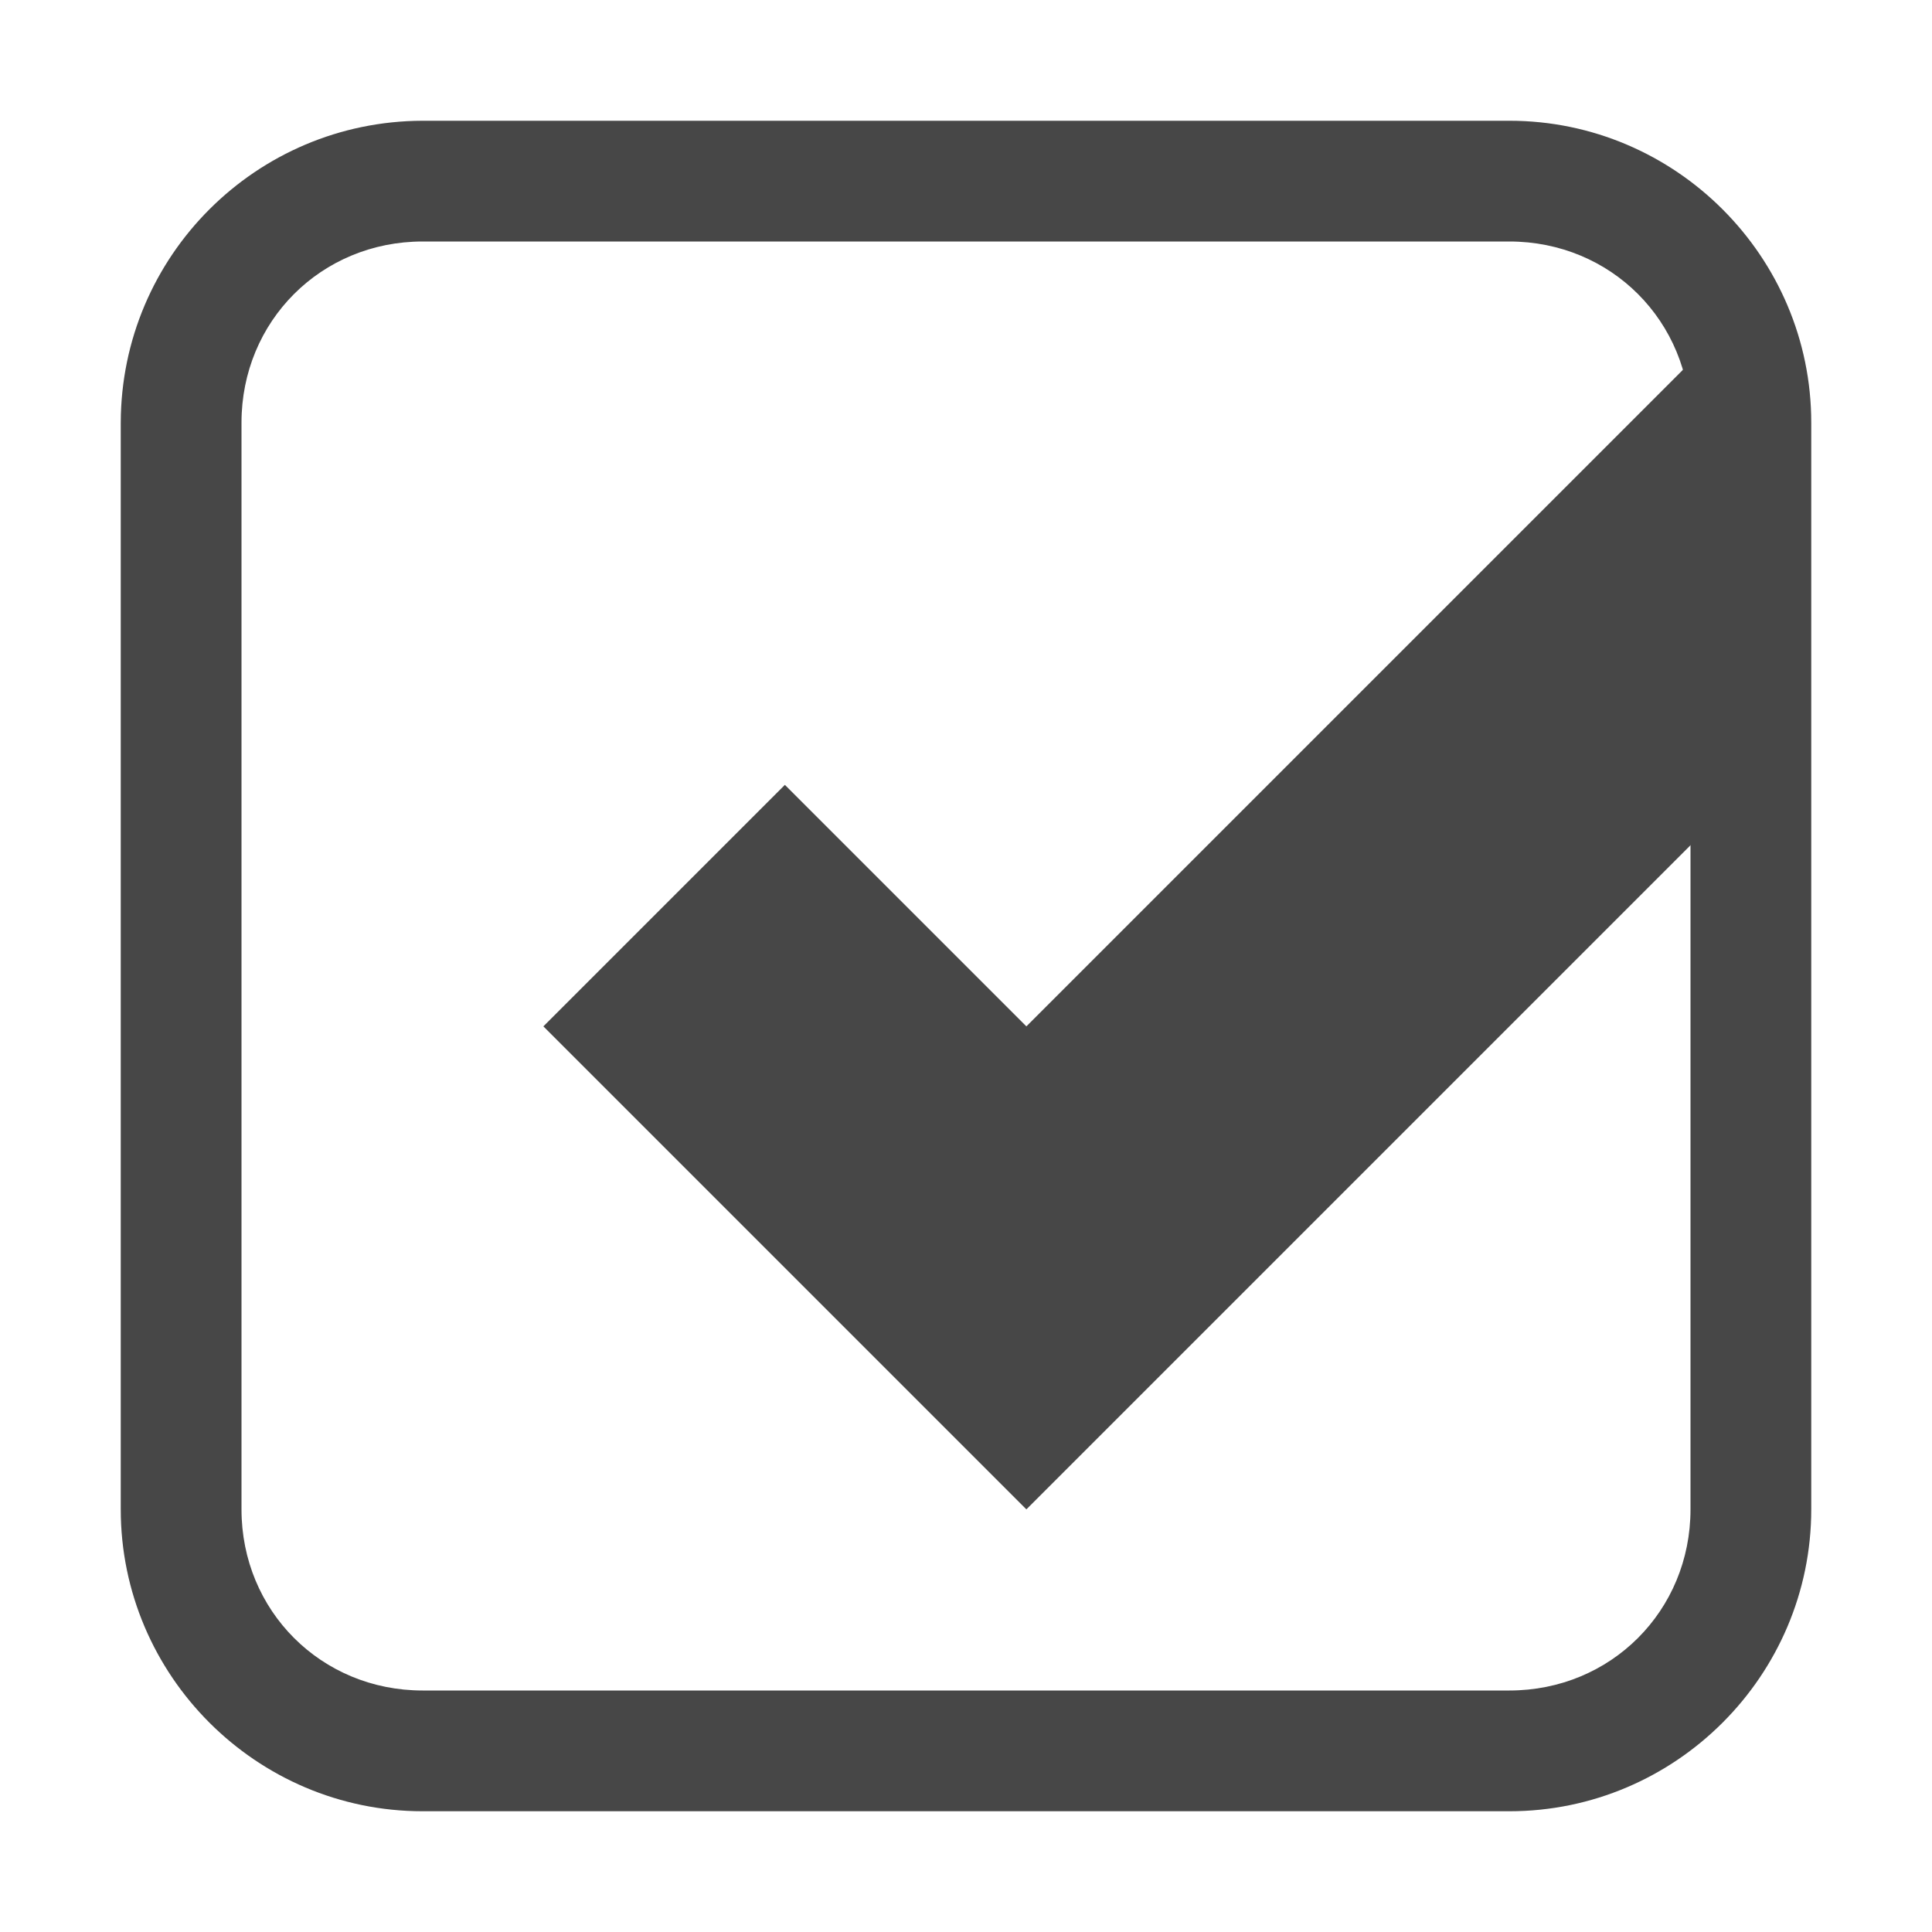
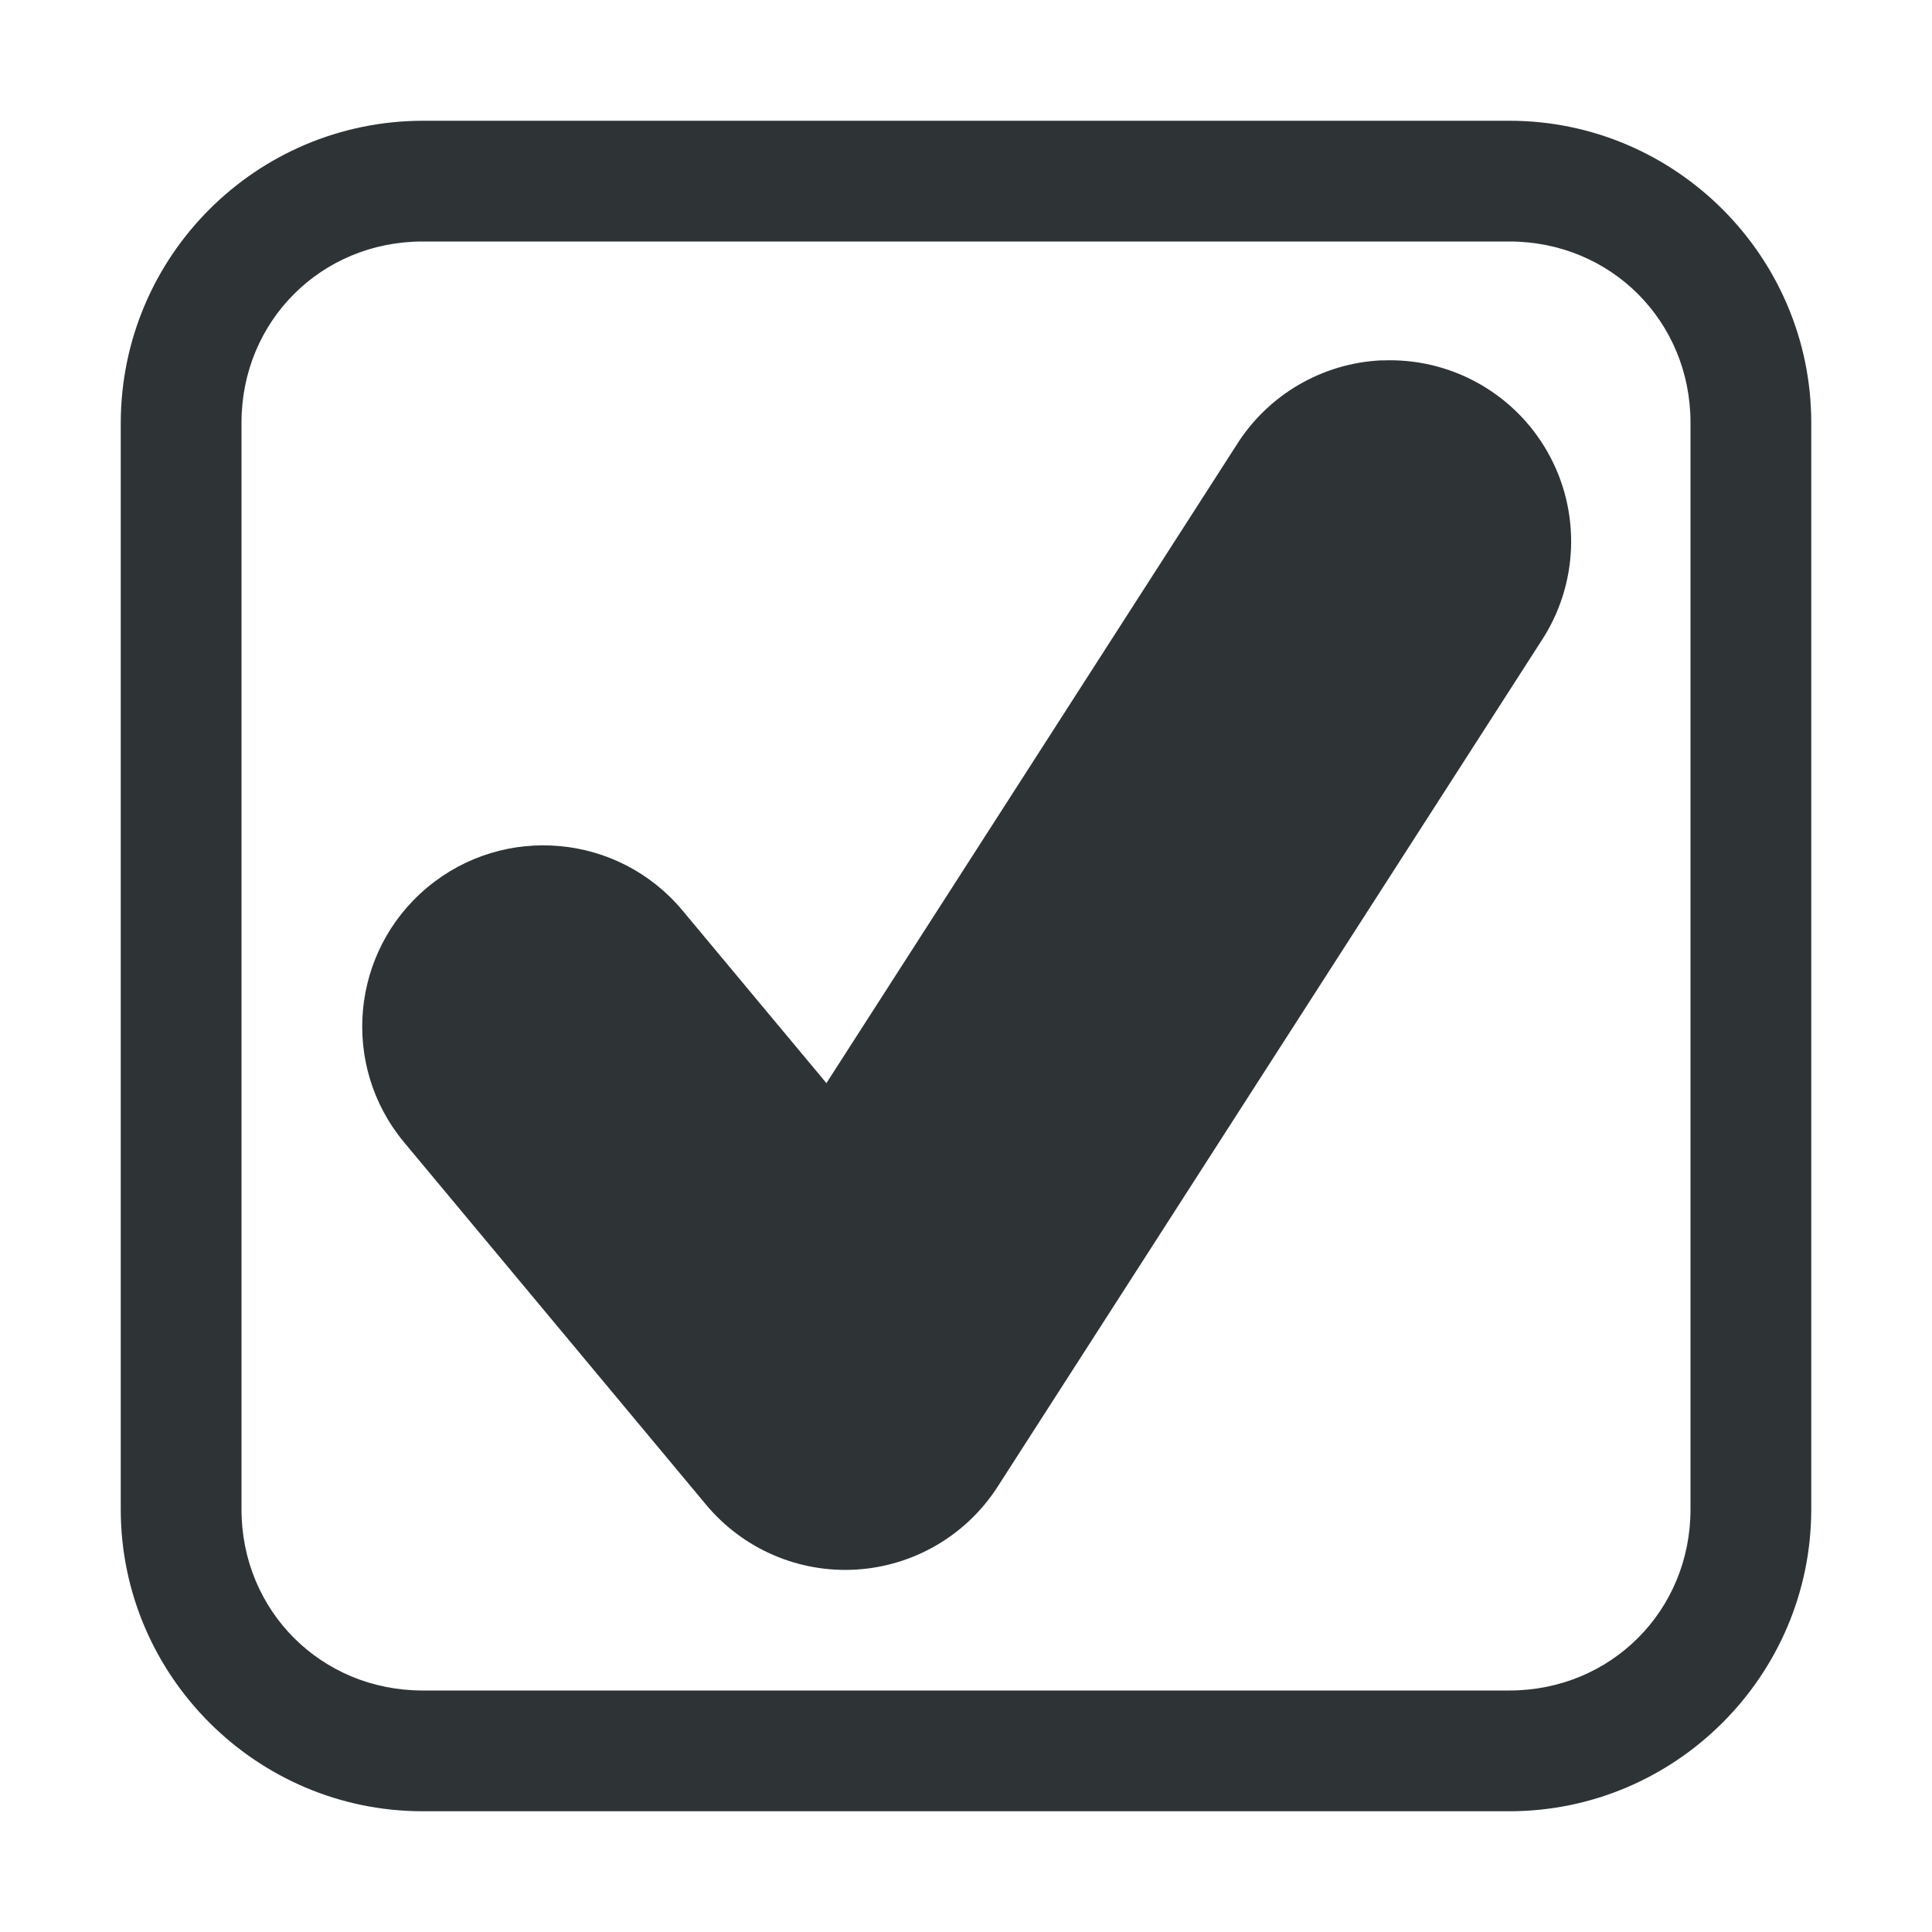
<svg xmlns="http://www.w3.org/2000/svg" width="16" height="16">
-   <g color="#000" font-weight="400" fill="#474747">
-     <path d="M3.5 1A2.506 2.506 0 0 0 1 3.5v9C1 13.876 2.124 15 3.5 15h9c1.376 0 2.5-1.124 2.5-2.5v-9C15 2.124 13.876 1 12.5 1zm0 1h9c.84 0 1.5.66 1.5 1.5v9c0 .84-.66 1.5-1.5 1.5h-9c-.84 0-1.5-.66-1.5-1.5v-9C2 2.66 2.66 2 3.5 2z" style="line-height:normal;font-variant-ligatures:normal;font-variant-position:normal;font-variant-caps:normal;font-variant-numeric:normal;font-variant-alternates:normal;font-feature-settings:normal;text-indent:0;text-align:start;text-decoration-line:none;text-decoration-style:solid;text-decoration-color:#000;text-transform:none;text-orientation:mixed;shape-padding:0;isolation:auto;mix-blend-mode:normal;marker:none" font-family="sans-serif" white-space="normal" overflow="visible" />
-     <path d="M14.5 2.5l-6 6-2-2-2 2 4 4 6-6z" style="line-height:normal;-inkscape-font-specification:Sans;text-indent:0;text-align:start;text-decoration-line:none;text-transform:none;marker:none" font-family="Sans" overflow="visible" />
+   <g color="#000" font-weight="400" font-family="sans-serif" fill="#2e3436">
+     <path d="M11.445 2.984a1.5 1.5 0 00-1.207.705L6.844 8.97l-1.192-1.43a1.5 1.5 0 10-2.304 1.922l2.5 3a1.5 1.5 0 002.414-.15l4.5-7a1.5 1.5 0 00-1.317-2.327z" style="line-height:normal;font-variant-ligatures:normal;font-variant-position:normal;font-variant-caps:normal;font-variant-numeric:normal;font-variant-alternates:normal;font-feature-settings:normal;text-indent:0;text-align:start;text-decoration-line:none;text-decoration-style:solid;text-decoration-color:#000;text-transform:none;text-orientation:mixed;white-space:normal;shape-padding:0;isolation:auto;mix-blend-mode:normal;solid-color:#000;solid-opacity:1;marker:none" overflow="visible" />
+     <path d="M3.5 1A2.506 2.506 0 001 3.5v9C1 13.876 2.124 15 3.5 15h9c1.376 0 2.5-1.124 2.5-2.5v-9C15 2.124 13.876 1 12.5 1zm0 1h9c.84 0 1.5.66 1.5 1.5v9c0 .84-.66 1.5-1.5 1.5h-9c-.84 0-1.5-.66-1.5-1.5v-9C2 2.66 2.66 2 3.5 2z" style="line-height:normal;font-variant-ligatures:normal;font-variant-position:normal;font-variant-caps:normal;font-variant-numeric:normal;font-variant-alternates:normal;font-feature-settings:normal;text-indent:0;text-align:start;text-decoration-line:none;text-decoration-style:solid;text-decoration-color:#000;text-transform:none;text-orientation:mixed;white-space:normal;shape-padding:0;isolation:auto;mix-blend-mode:normal;solid-color:#000;solid-opacity:1;marker:none" overflow="visible" />
  </g>
</svg>
